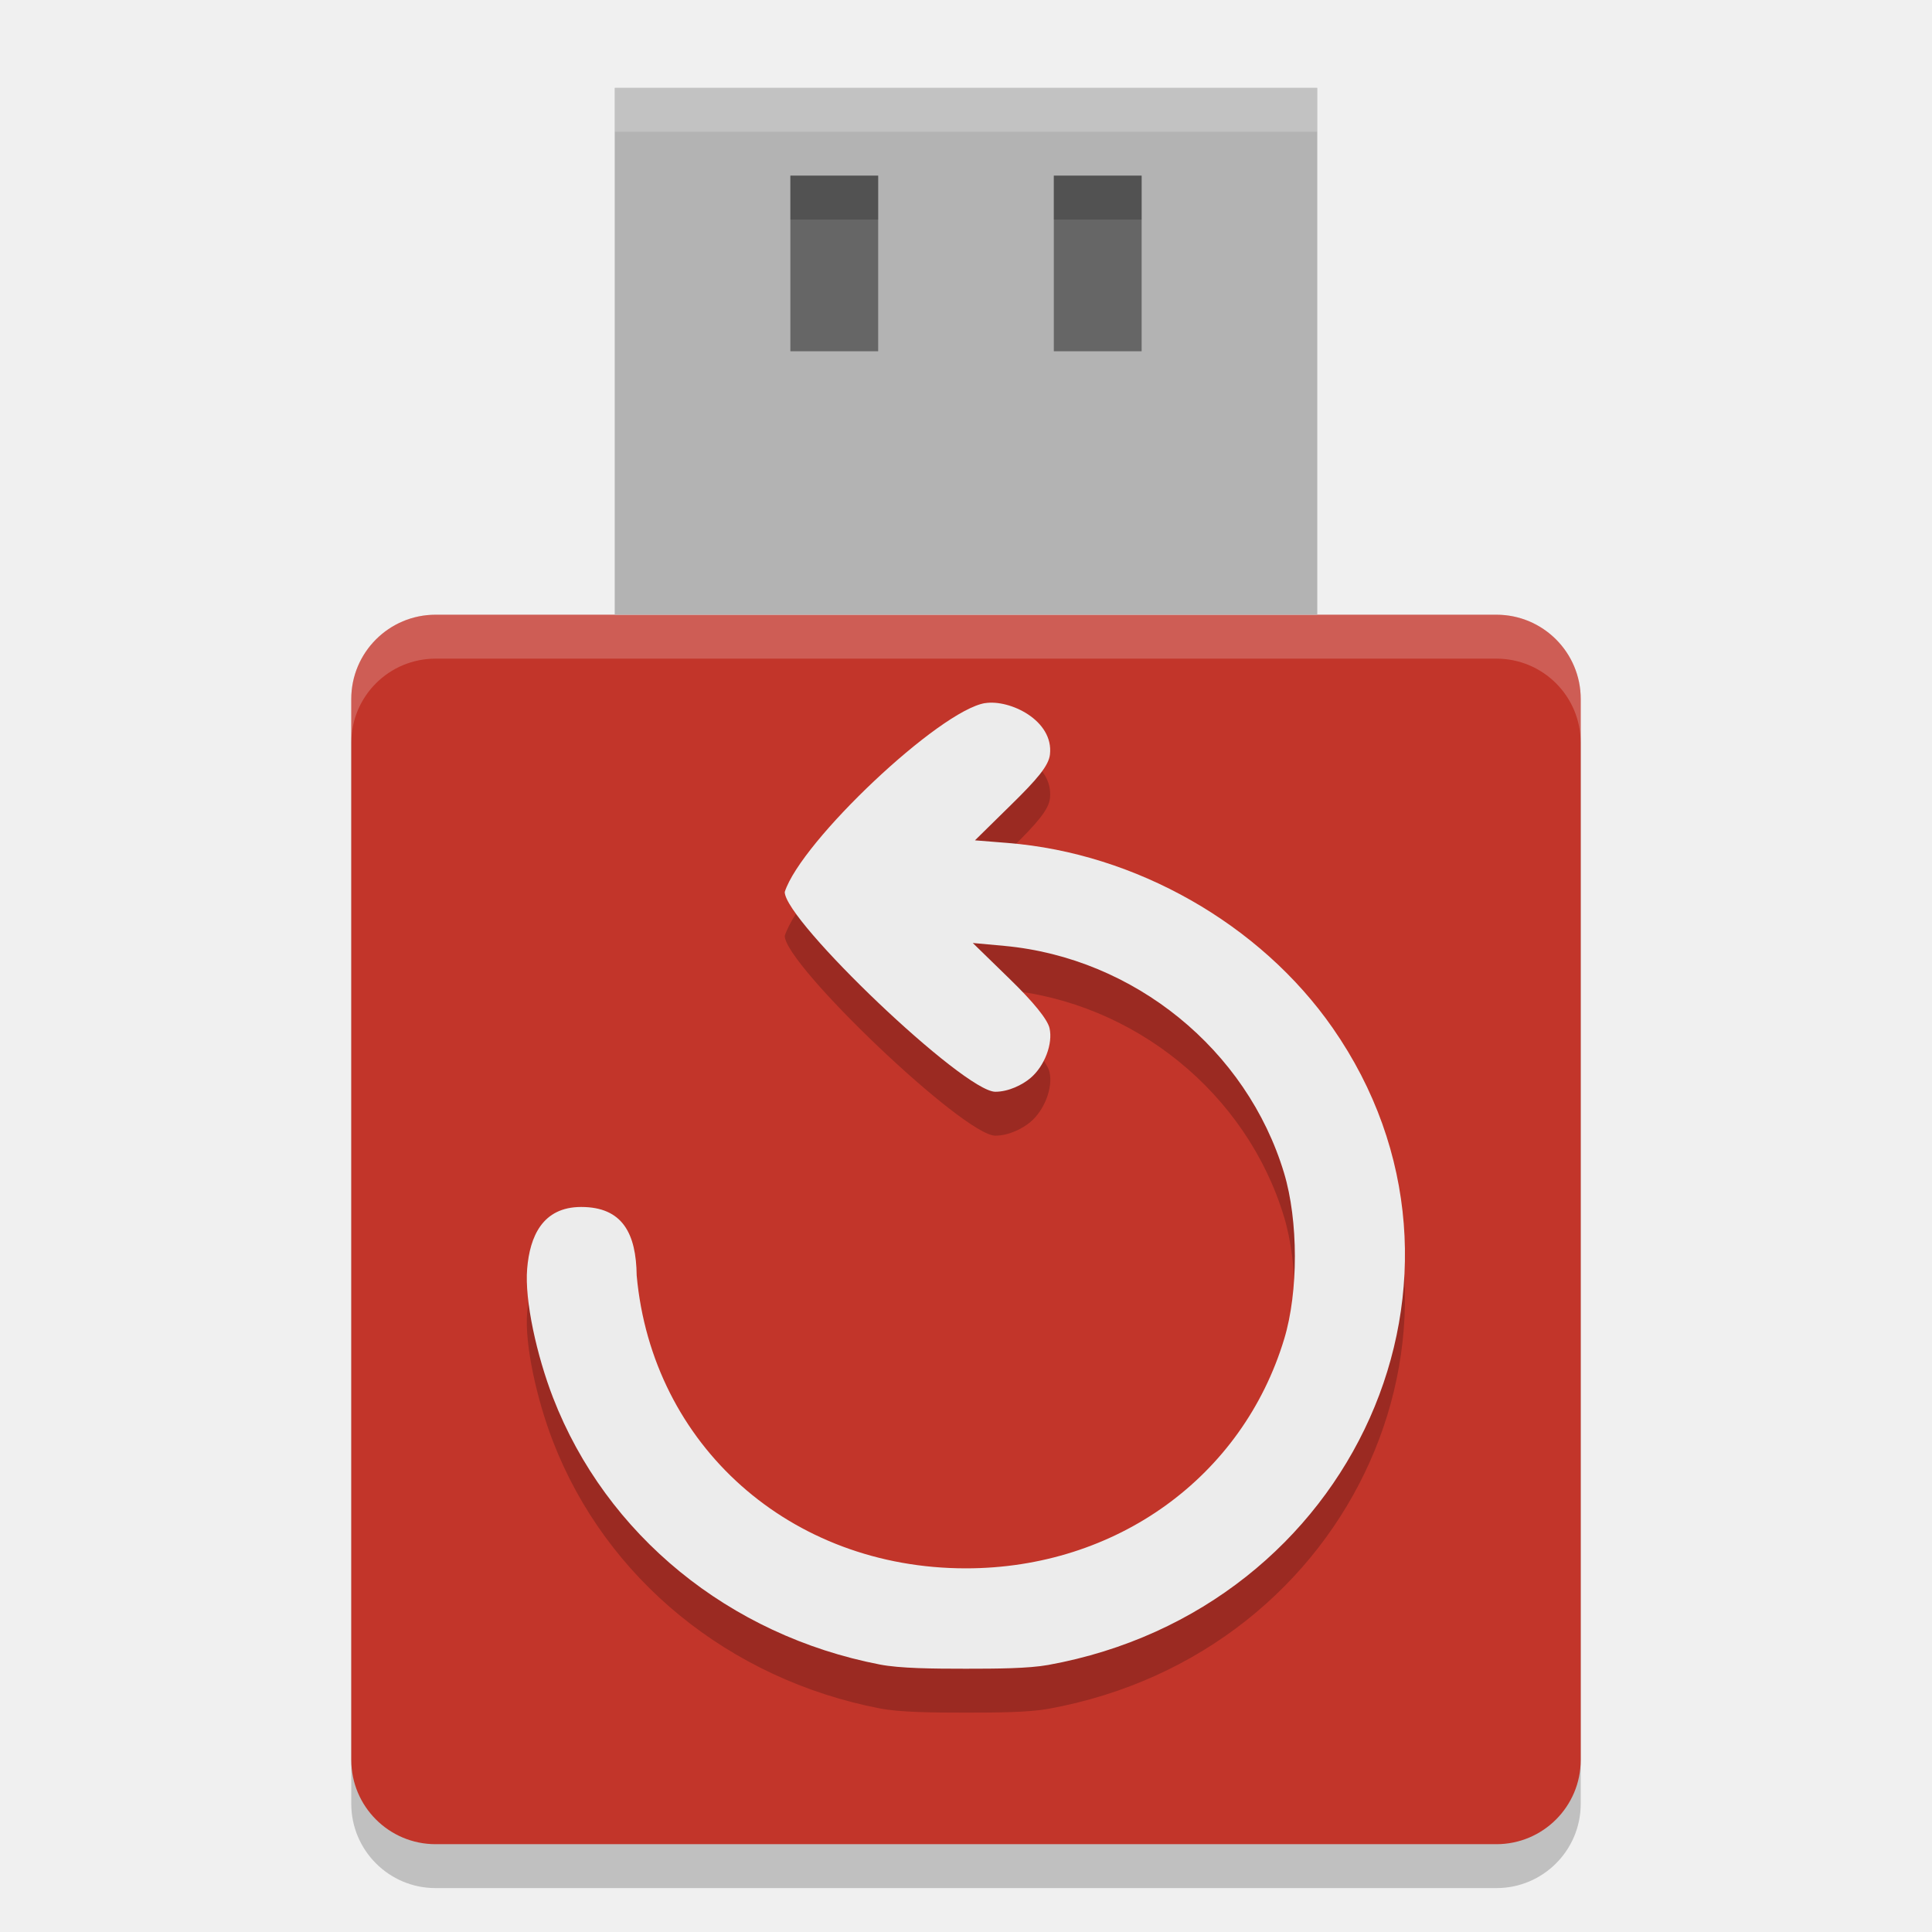
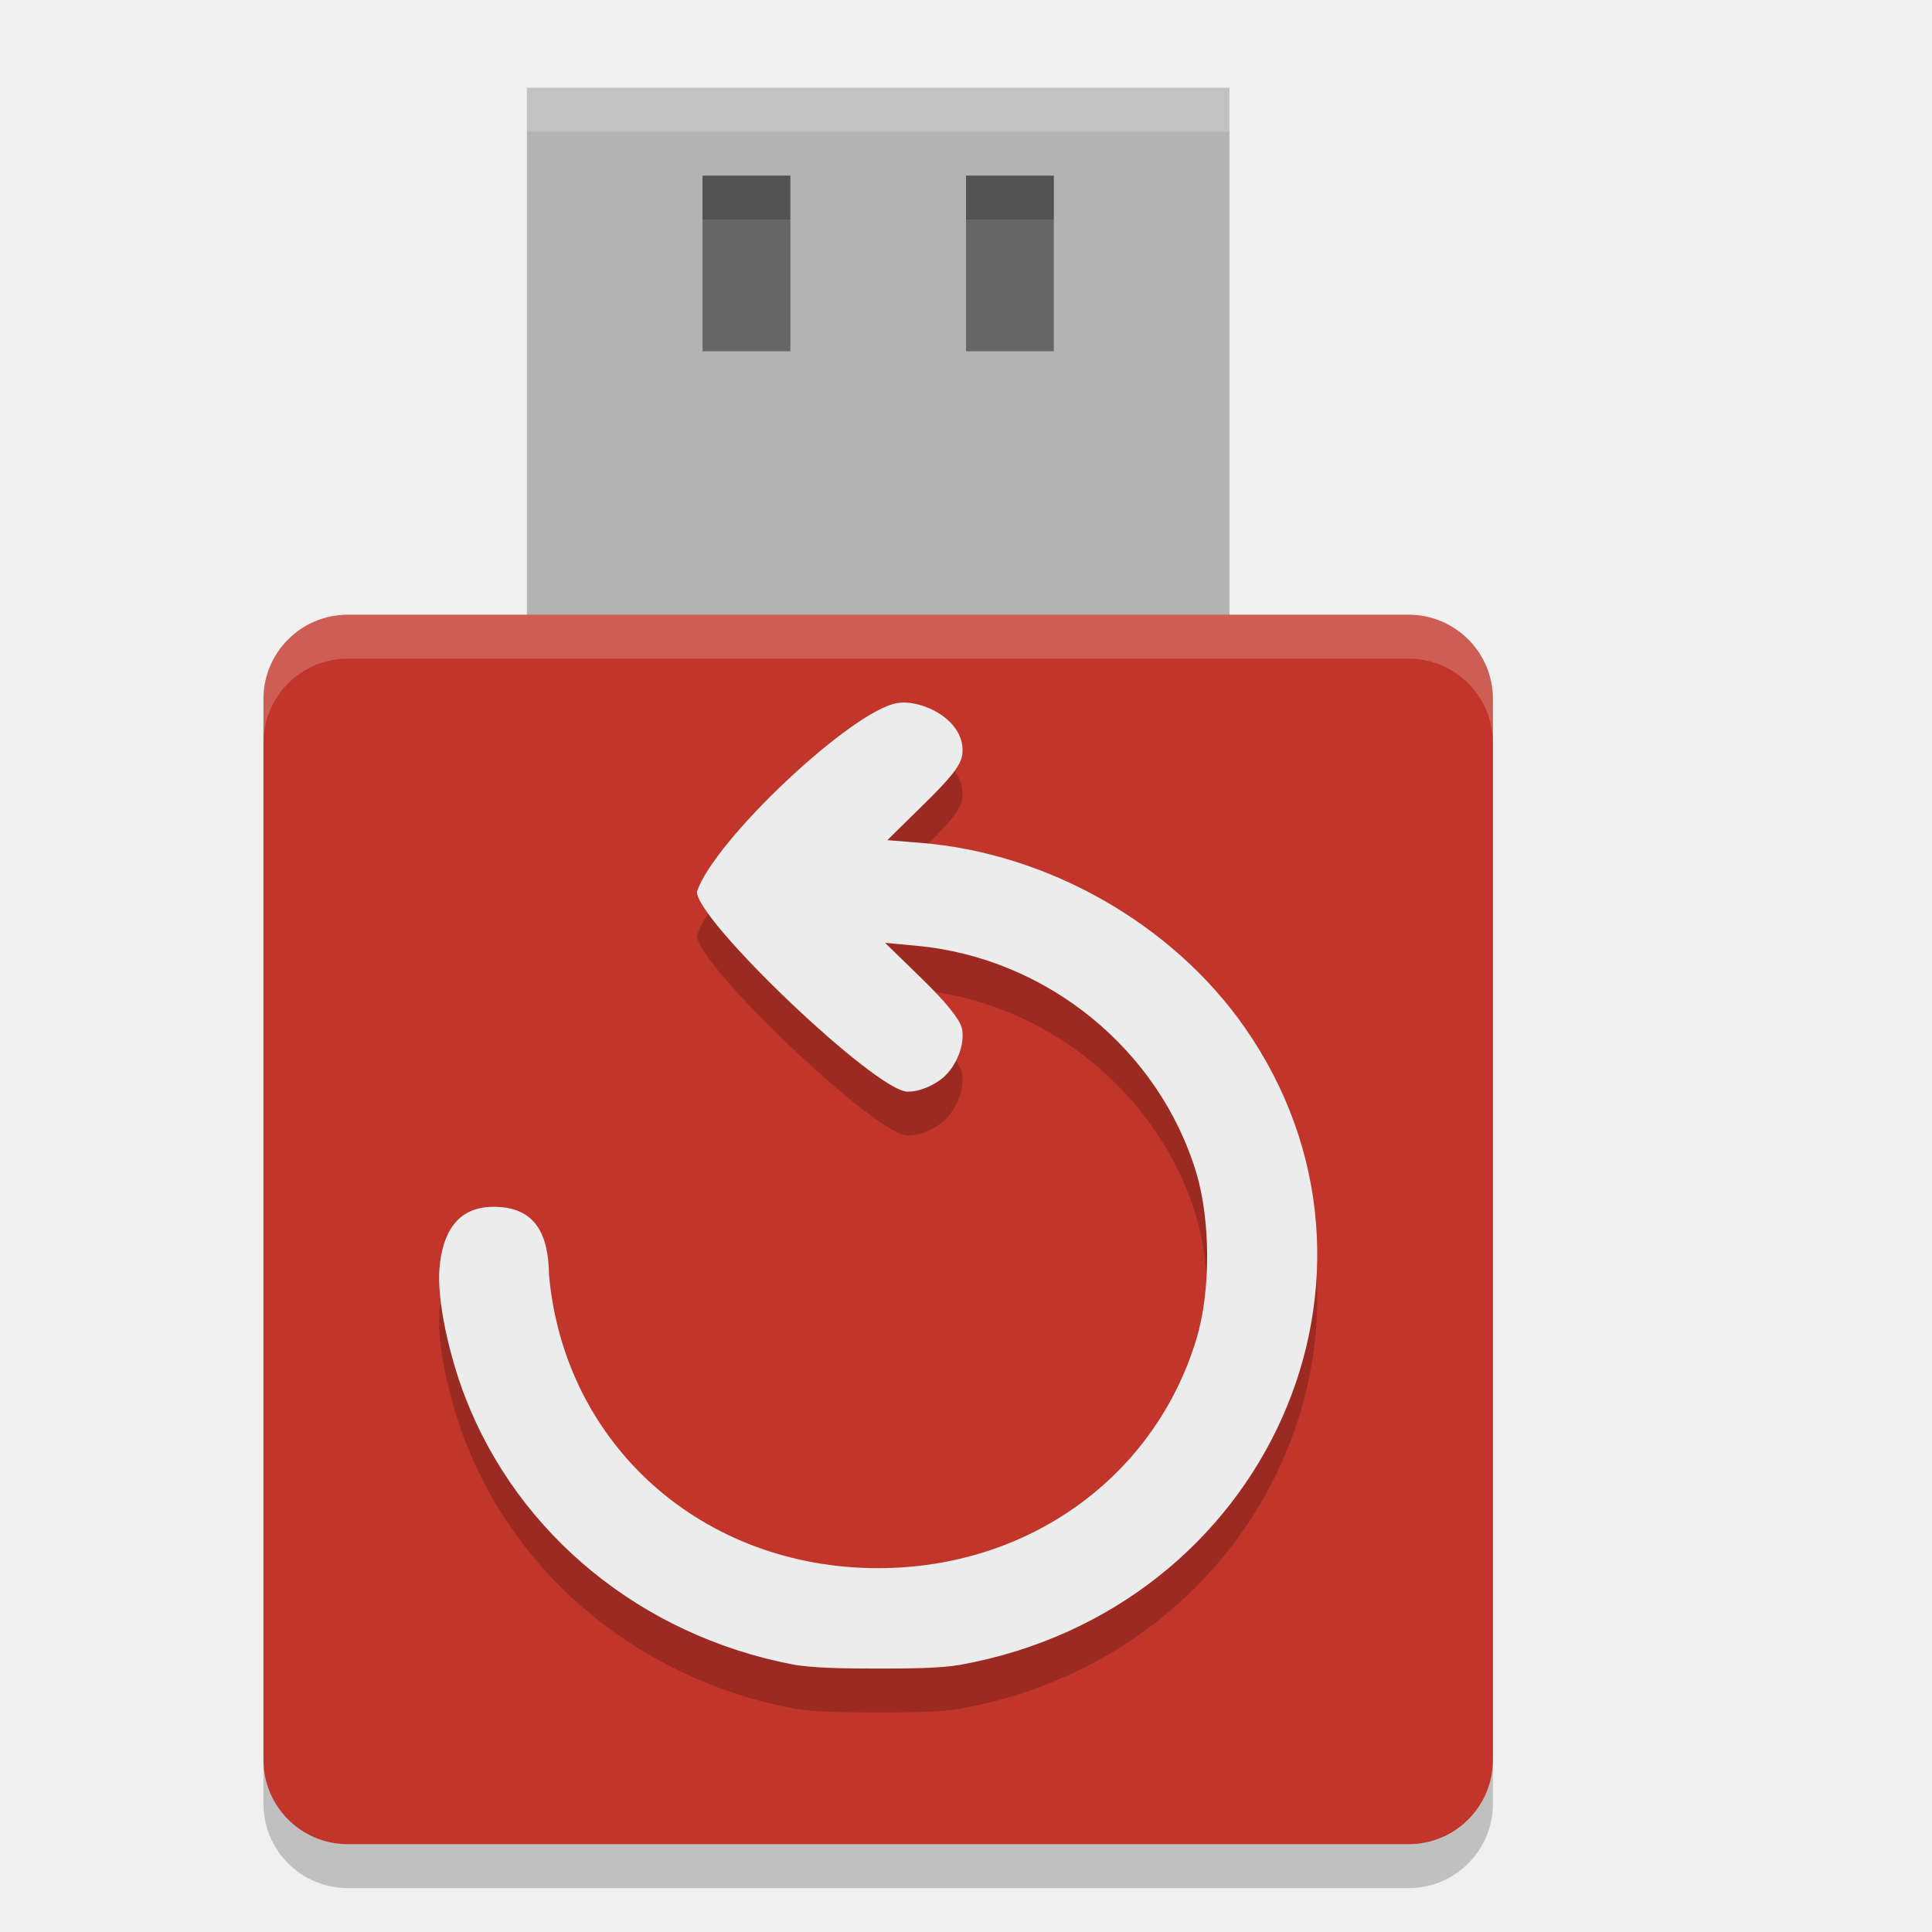
<svg xmlns="http://www.w3.org/2000/svg" width="22" height="22" version="1.1">
-   <rect x="4" y="7.5" width="14" height="14" ry=".96" style="opacity:.2" />
-   <rect x="4" y="7" width="14" height="14" ry=".96" style="fill:#c2352a" />
-   <path d="m11.218 8.506c-0.521 0.085-2.096 1.573-2.282 2.151 0 0.328 2.039 2.275 2.398 2.275 0.151 0 0.309-0.079 0.4-0.156 0.16-0.135 0.258-0.391 0.217-0.569-0.023-0.099-0.183-0.297-0.455-0.561l-0.419-0.408 0.36 0.033c1.478 0.137 2.761 1.18 3.185 2.587 0.163 0.541 0.164 1.351 0.002 1.887-0.475 1.575-1.916 2.614-3.625 2.614-2 0-3.573-1.399-3.749-3.335-0.006-0.474-0.158-0.78-0.632-0.78-0.443 0-0.585 0.34-0.615 0.702-0.031 0.362 0.11 0.992 0.294 1.468 0.605 1.564 2.006 2.708 3.721 3.04 0.231 0.045 0.606 0.048 0.979 0.048 0.357 0 0.712-0.002 0.94-0.043 3.49-0.633 5.193-4.447 3.238-7.254-0.823-1.182-2.241-1.989-3.699-2.106l-0.374-0.03 0.41-0.403c0.3-0.294 0.43-0.447 0.444-0.575 0.044-0.389-0.459-0.63-0.74-0.584z" style="opacity:.2" />
-   <path d="m11.218 8.006c-0.521 0.085-2.096 1.573-2.282 2.151 0 0.328 2.039 2.275 2.398 2.275 0.151 0 0.309-0.079 0.4-0.156 0.16-0.135 0.258-0.391 0.217-0.569-0.023-0.099-0.183-0.297-0.455-0.561l-0.419-0.408 0.36 0.033c1.478 0.137 2.761 1.18 3.185 2.587 0.163 0.541 0.164 1.351 0.002 1.887-0.475 1.575-1.916 2.614-3.625 2.614-2 0-3.573-1.399-3.749-3.335-0.006-0.474-0.158-0.78-0.632-0.78-0.443 0-0.585 0.34-0.615 0.702-0.031 0.362 0.11 0.992 0.294 1.468 0.605 1.564 2.006 2.708 3.721 3.04 0.231 0.045 0.606 0.048 0.979 0.048 0.357 0 0.712-0.002 0.94-0.043 3.49-0.633 5.193-4.447 3.238-7.254-0.823-1.182-2.241-1.989-3.699-2.106l-0.374-0.03 0.41-0.403c0.3-0.294 0.43-0.447 0.444-0.575 0.044-0.389-0.459-0.63-0.74-0.584z" style="fill:#ececec" />
-   <rect x="7" y="1" width="8" height="6" style="fill:#b3b3b3" />
-   <path d="m9 2h1v2h-1z" style="fill:#666666" />
-   <path d="m12 2h1v2h-1z" style="fill:#666666" />
-   <path d="m7 1v0.5h8v-0.5z" style="fill:#ffffff;opacity:.2" />
-   <path d="m4.961 7c-0.532 0-0.961 0.429-0.961 0.961v0.5c0-0.532 0.429-0.961 0.961-0.961h12.078c0.532 0 0.961 0.429 0.961 0.961v-0.5c0-0.532-0.429-0.961-0.961-0.961z" style="fill:#ffffff;opacity:.2" />
-   <rect x="9" y="2" width="1" height=".5" style="opacity:.2" />
-   <rect x="12" y="2" width="1" height=".5" style="opacity:.2" />
+   <g transform="translate(-1,-1)">
+     <rect style="opacity:0.2" width="14" height="14" x="4" y="8.5" ry=".96" />
+     <rect style="fill:#b3b3b3" width="8" height="7" x="7" y="2" />
+     <rect style="fill:#c2352a" width="14" height="14" x="4" y="8" ry=".96" />
+     <path style="opacity:0.2" d="M 11.218,9.506 C 10.697,9.591 9.122,11.078 8.936,11.656 8.936,11.984 10.976,13.931 11.335,13.931 11.486,13.931 11.643,13.851 11.735,13.775 11.895,13.64 11.993,13.383 11.952,13.206 11.929,13.107 11.769,12.909 11.497,12.644 L 11.078,12.236 11.438,12.27 C 12.916,12.406 14.199,13.449 14.623,14.857 14.786,15.397 14.787,16.207 14.625,16.743 14.151,18.318 12.709,19.357 11,19.357 9.001,19.357 7.428,17.958 7.252,16.022 7.246,15.548 7.094,15.242 6.62,15.242 6.176,15.242 6.035,15.581 6.004,15.944 5.974,16.306 6.114,16.936 6.298,17.412 6.904,18.976 8.304,20.12 10.019,20.452 10.25,20.496 10.625,20.5 10.998,20.5 11.355,20.5 11.71,20.498 11.938,20.457 15.429,19.824 17.131,16.01 15.176,13.203 14.353,12.022 12.935,11.214 11.478,11.097 L 11.104,11.067 11.514,10.664 C 11.814,10.37 11.944,10.217 11.958,10.09 12.002,9.701 11.499,9.46 11.218,9.506 Z" />
+     <path style="fill:#ececec" d="M 11.218,9.006 C 10.697,9.091 9.122,10.578 8.936,11.156 8.936,11.484 10.976,13.431 11.335,13.431 11.486,13.431 11.643,13.351 11.735,13.275 11.895,13.14 11.993,12.883 11.952,12.706 11.929,12.607 11.769,12.409 11.497,12.144 L 11.078,11.736 11.438,11.77 C 12.916,11.906 14.199,12.949 14.623,14.357 14.786,14.897 14.787,15.707 14.625,16.243 14.151,17.818 12.709,18.857 11,18.857 9.001,18.857 7.428,17.458 7.252,15.522 7.246,15.048 7.094,14.742 6.62,14.742 6.176,14.742 6.035,15.081 6.004,15.444 5.974,15.806 6.114,16.436 6.298,16.912 6.904,18.476 8.304,19.62 10.019,19.952 10.25,19.996 10.625,20 10.998,20 11.355,20 11.71,19.998 11.938,19.957 15.429,19.324 17.131,15.51 15.176,12.703 14.353,11.522 12.935,10.714 11.478,10.597 L 11.104,10.567 11.514,10.164 C 11.814,9.87 11.944,9.717 11.958,9.59 12.002,9.201 11.499,8.96 11.218,9.006 Z" />
+     <path style="fill:#666666" d="M 9,3 H 10 V 5 H 9 Z" />
+     <path style="fill:#666666" d="M 12,3 H 13 V 5 H 12 Z" />
+     <path style="opacity:0.2;fill:#ffffff" d="M 7,2 V 2.5 H 15 V 2 Z" />
+     <path style="opacity:0.2;fill:#ffffff" d="M 4.961,8 C 4.429,8 4,8.429 4,8.961 V 9.461 C 4,8.929 4.429,8.5 4.961,8.5 H 17.039 C 17.571,8.5 18,8.929 18,9.461 V 8.961 C 18,8.429 17.571,8 17.039,8 Z" />
+     <rect style="opacity:0.2" width="1" height=".5" x="9" y="3" />
+     <rect style="opacity:0.2" width="1" height=".5" x="12" y="3" />
+   </g>
</svg>
